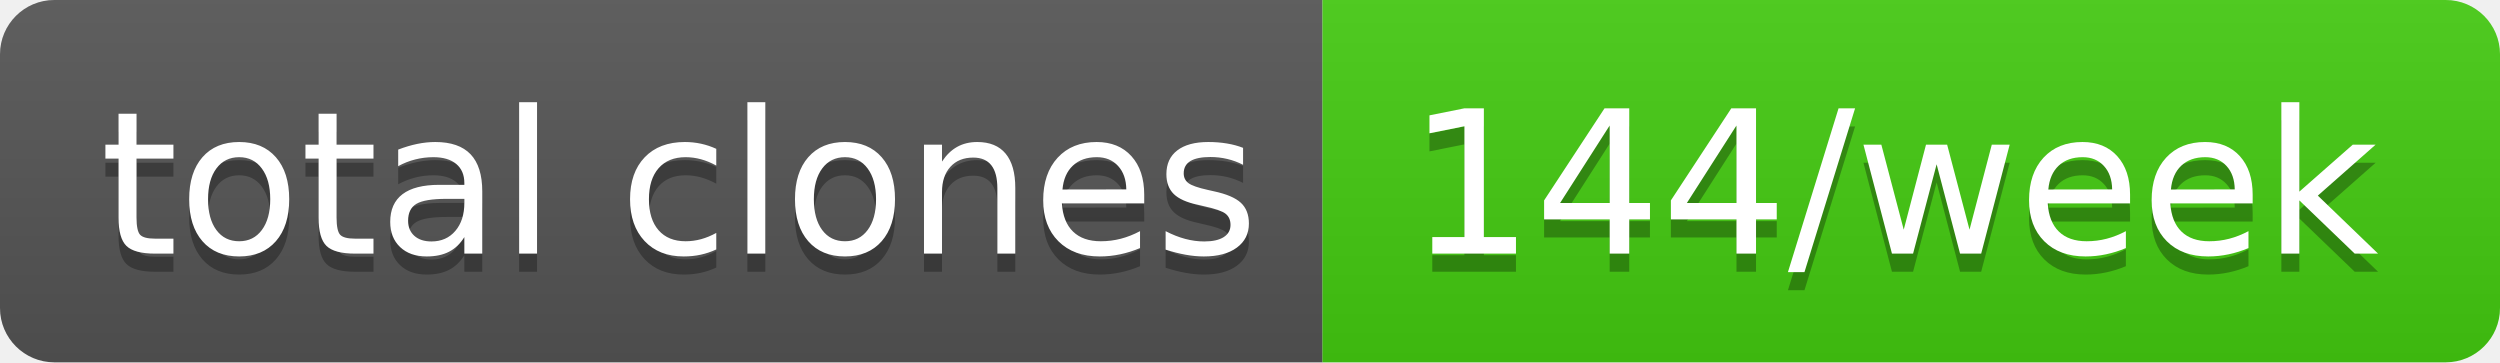
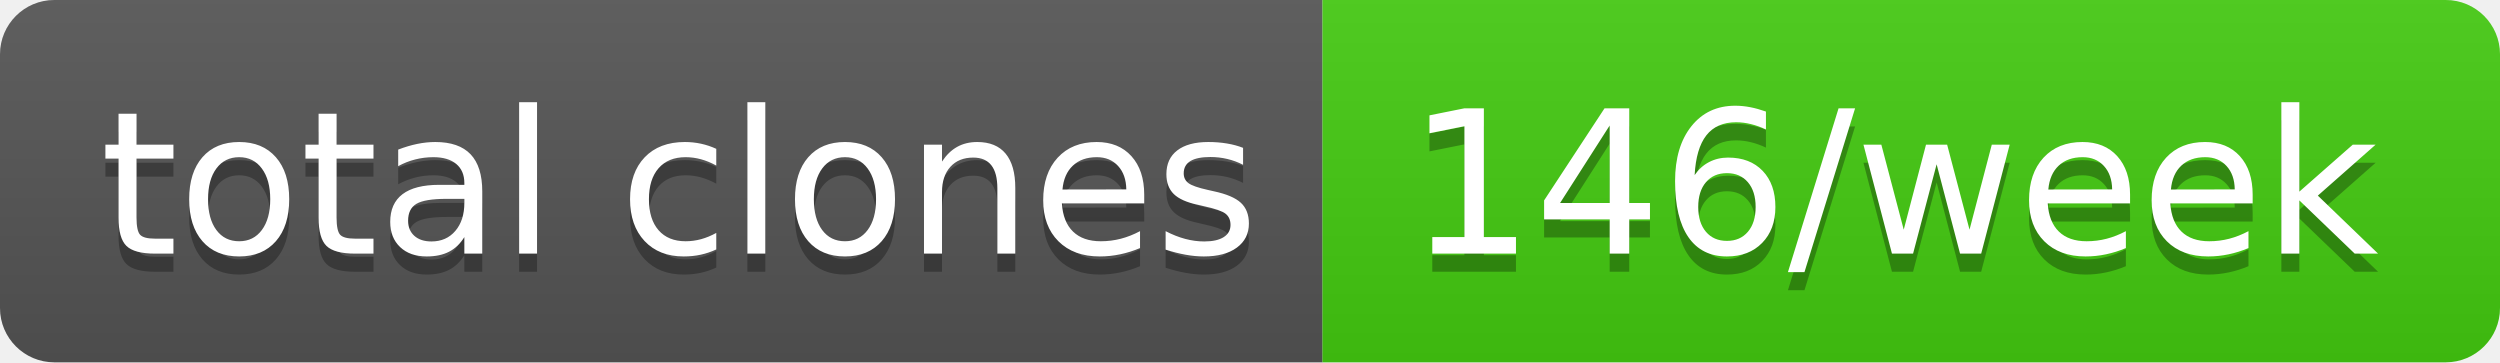
- <svg xmlns="http://www.w3.org/2000/svg" width="138" height="20" role="img" aria-label="total clones: 144/week">
+ <svg xmlns="http://www.w3.org/2000/svg" width="138" height="20" role="img" aria-label="total clones: 146/week">
  <linearGradient id="s" x2="0" y2="100%">
    <stop offset="0" stop-color="#bbb" stop-opacity=".1" />
    <stop offset="1" stop-opacity=".1" />
  </linearGradient>
  <clipPath id="r">
    <rect width="138" height="20" rx="3" fill="#fff" />
  </clipPath>
  <g clip-path="url(#r)">
    <rect width="73" height="20" fill="#555" />
    <rect x="73" width="65" height="20" fill="#4c1" />
    <rect width="138" height="20" fill="url(#s)" />
  </g>
  <g fill="#fff" text-anchor="middle" font-family="Verdana,Geneva,DejaVu Sans,sans-serif" text-rendering="geometricPrecision" font-size="110">
    <text aria-hidden="true" x="375" y="150" fill="#010101" fill-opacity=".3" transform="scale(.1)" textLength="630">total clones</text>
    <text x="375" y="140" transform="scale(.1)" fill="#fff" textLength="630">total clones</text>
-     <text aria-hidden="true" x="1045" y="150" fill="#010101" fill-opacity=".3" transform="scale(.1)" textLength="550">144/week</text>
-     <text x="1045" y="140" transform="scale(.1)" fill="#fff" textLength="550">144/week</text>
+     <text aria-hidden="true" x="1045" y="150" fill="#010101" fill-opacity=".3" transform="scale(.1)" textLength="550">146/week</text>
+     <text x="1045" y="140" transform="scale(.1)" fill="#fff" textLength="550">146/week</text>
  </g>
</svg>
